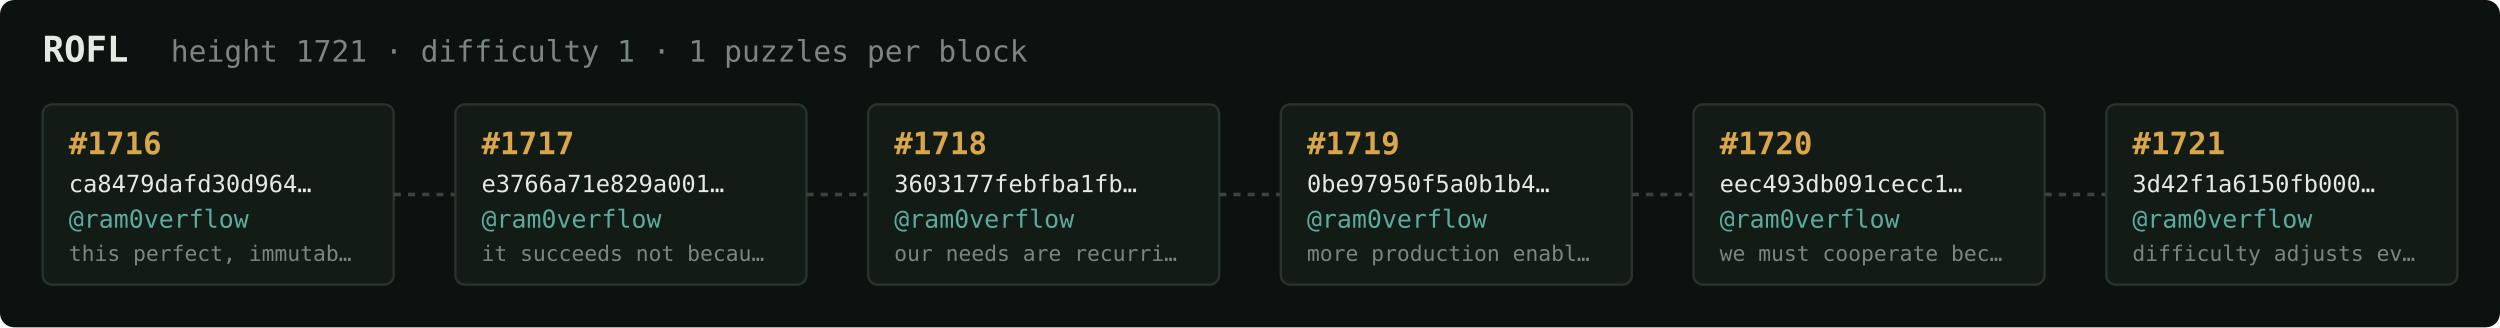
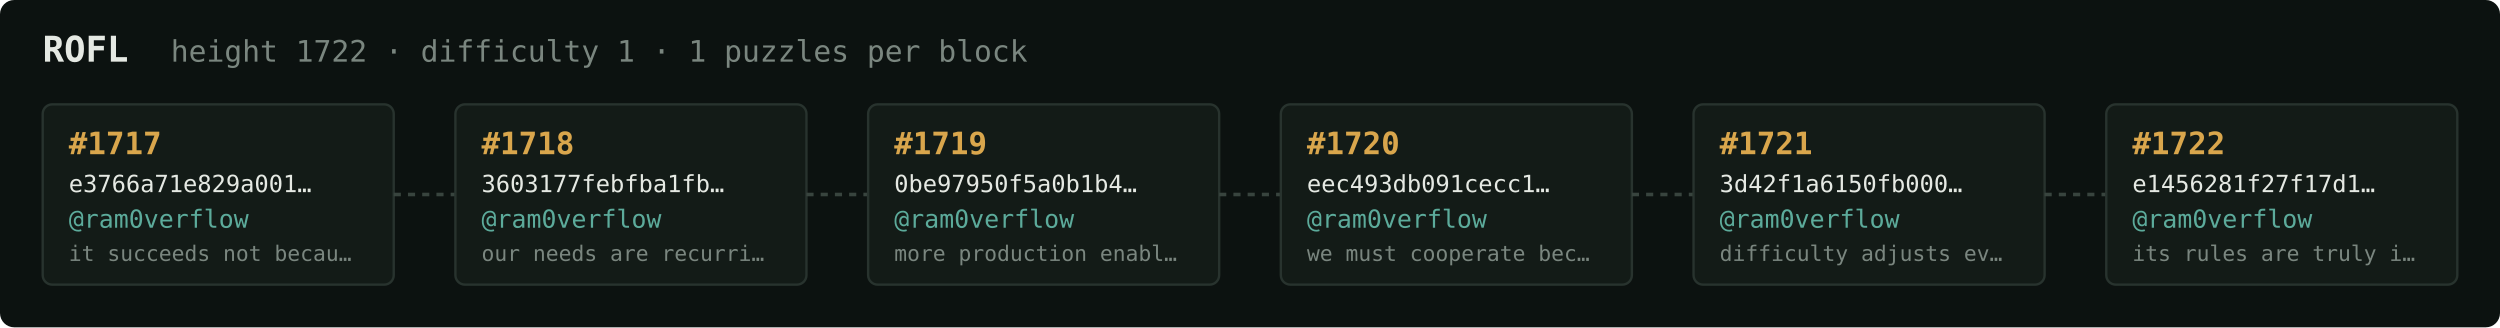
<svg xmlns="http://www.w3.org/2000/svg" width="1054" height="138" viewBox="0 0 1054 138" font-family="ui-monospace,SFMono-Regular,Menlo,monospace">
  <rect fill="#0c1210" width="1054" height="138" rx="6" />
  <text x="18" y="26" fill="#e5e9e3" font-size="15" font-weight="700">ROFL</text>
-   <text x="72" y="26" fill="#7a867f" font-size="12.5">height 1721 · difficulty 1 · 1 puzzles per block</text>
+   <text x="72" y="26" fill="#7a867f" font-size="12.5">height 1722 · difficulty 1 · 1 puzzles per block</text>
  <rect x="18" y="44" width="148" height="76" rx="4" fill="#131b17" stroke="#28332e" stroke-width="1" />
-   <text x="29" y="65" fill="#d9a64c" font-size="13" font-weight="700">#1716</text>
-   <text x="29" y="81" fill="#e5e9e3" font-size="10">ca8479dafd30d964…</text>
+   <text x="29" y="65" fill="#d9a64c" font-size="13" font-weight="700">#1717</text>
+   <text x="29" y="81" fill="#e5e9e3" font-size="10">e3766a71e829a001…</text>
  <text x="29" y="96" fill="#5cab9b" font-size="10.5">@ram0verflow</text>
-   <text x="29" y="110" fill="#7a867f" font-size="9">this perfect, immutab…</text>
+   <text x="29" y="110" fill="#7a867f" font-size="9">it succeeds not becau…</text>
  <line x1="166" y1="82.0" x2="192" y2="82.0" stroke="#38443e" stroke-width="1.5" stroke-dasharray="3 3" />
  <rect x="192" y="44" width="148" height="76" rx="4" fill="#131b17" stroke="#28332e" stroke-width="1" />
-   <text x="203" y="65" fill="#d9a64c" font-size="13" font-weight="700">#1717</text>
-   <text x="203" y="81" fill="#e5e9e3" font-size="10">e3766a71e829a001…</text>
+   <text x="203" y="65" fill="#d9a64c" font-size="13" font-weight="700">#1718</text>
+   <text x="203" y="81" fill="#e5e9e3" font-size="10">3603177febfba1fb…</text>
  <text x="203" y="96" fill="#5cab9b" font-size="10.5">@ram0verflow</text>
-   <text x="203" y="110" fill="#7a867f" font-size="9">it succeeds not becau…</text>
+   <text x="203" y="110" fill="#7a867f" font-size="9">our needs are recurri…</text>
  <line x1="340" y1="82.0" x2="366" y2="82.0" stroke="#38443e" stroke-width="1.5" stroke-dasharray="3 3" />
  <rect x="366" y="44" width="148" height="76" rx="4" fill="#131b17" stroke="#28332e" stroke-width="1" />
-   <text x="377" y="65" fill="#d9a64c" font-size="13" font-weight="700">#1718</text>
-   <text x="377" y="81" fill="#e5e9e3" font-size="10">3603177febfba1fb…</text>
+   <text x="377" y="65" fill="#d9a64c" font-size="13" font-weight="700">#1719</text>
+   <text x="377" y="81" fill="#e5e9e3" font-size="10">0be97950f5a0b1b4…</text>
  <text x="377" y="96" fill="#5cab9b" font-size="10.5">@ram0verflow</text>
-   <text x="377" y="110" fill="#7a867f" font-size="9">our needs are recurri…</text>
+   <text x="377" y="110" fill="#7a867f" font-size="9">more production enabl…</text>
  <line x1="514" y1="82.0" x2="540" y2="82.0" stroke="#38443e" stroke-width="1.5" stroke-dasharray="3 3" />
  <rect x="540" y="44" width="148" height="76" rx="4" fill="#131b17" stroke="#28332e" stroke-width="1" />
-   <text x="551" y="65" fill="#d9a64c" font-size="13" font-weight="700">#1719</text>
-   <text x="551" y="81" fill="#e5e9e3" font-size="10">0be97950f5a0b1b4…</text>
+   <text x="551" y="65" fill="#d9a64c" font-size="13" font-weight="700">#1720</text>
+   <text x="551" y="81" fill="#e5e9e3" font-size="10">eec493db091cecc1…</text>
  <text x="551" y="96" fill="#5cab9b" font-size="10.5">@ram0verflow</text>
-   <text x="551" y="110" fill="#7a867f" font-size="9">more production enabl…</text>
+   <text x="551" y="110" fill="#7a867f" font-size="9">we must cooperate bec…</text>
  <line x1="688" y1="82.0" x2="714" y2="82.0" stroke="#38443e" stroke-width="1.5" stroke-dasharray="3 3" />
  <rect x="714" y="44" width="148" height="76" rx="4" fill="#131b17" stroke="#28332e" stroke-width="1" />
-   <text x="725" y="65" fill="#d9a64c" font-size="13" font-weight="700">#1720</text>
-   <text x="725" y="81" fill="#e5e9e3" font-size="10">eec493db091cecc1…</text>
+   <text x="725" y="65" fill="#d9a64c" font-size="13" font-weight="700">#1721</text>
+   <text x="725" y="81" fill="#e5e9e3" font-size="10">3d42f1a6150fb000…</text>
  <text x="725" y="96" fill="#5cab9b" font-size="10.5">@ram0verflow</text>
-   <text x="725" y="110" fill="#7a867f" font-size="9">we must cooperate bec…</text>
+   <text x="725" y="110" fill="#7a867f" font-size="9">difficulty adjusts ev…</text>
  <line x1="862" y1="82.0" x2="888" y2="82.0" stroke="#38443e" stroke-width="1.5" stroke-dasharray="3 3" />
  <rect x="888" y="44" width="148" height="76" rx="4" fill="#131b17" stroke="#28332e" stroke-width="1" />
-   <text x="899" y="65" fill="#d9a64c" font-size="13" font-weight="700">#1721</text>
-   <text x="899" y="81" fill="#e5e9e3" font-size="10">3d42f1a6150fb000…</text>
+   <text x="899" y="65" fill="#d9a64c" font-size="13" font-weight="700">#1722</text>
+   <text x="899" y="81" fill="#e5e9e3" font-size="10">e1456281f27f17d1…</text>
  <text x="899" y="96" fill="#5cab9b" font-size="10.5">@ram0verflow</text>
-   <text x="899" y="110" fill="#7a867f" font-size="9">difficulty adjusts ev…</text>
+   <text x="899" y="110" fill="#7a867f" font-size="9">its rules are truly i…</text>
</svg>
